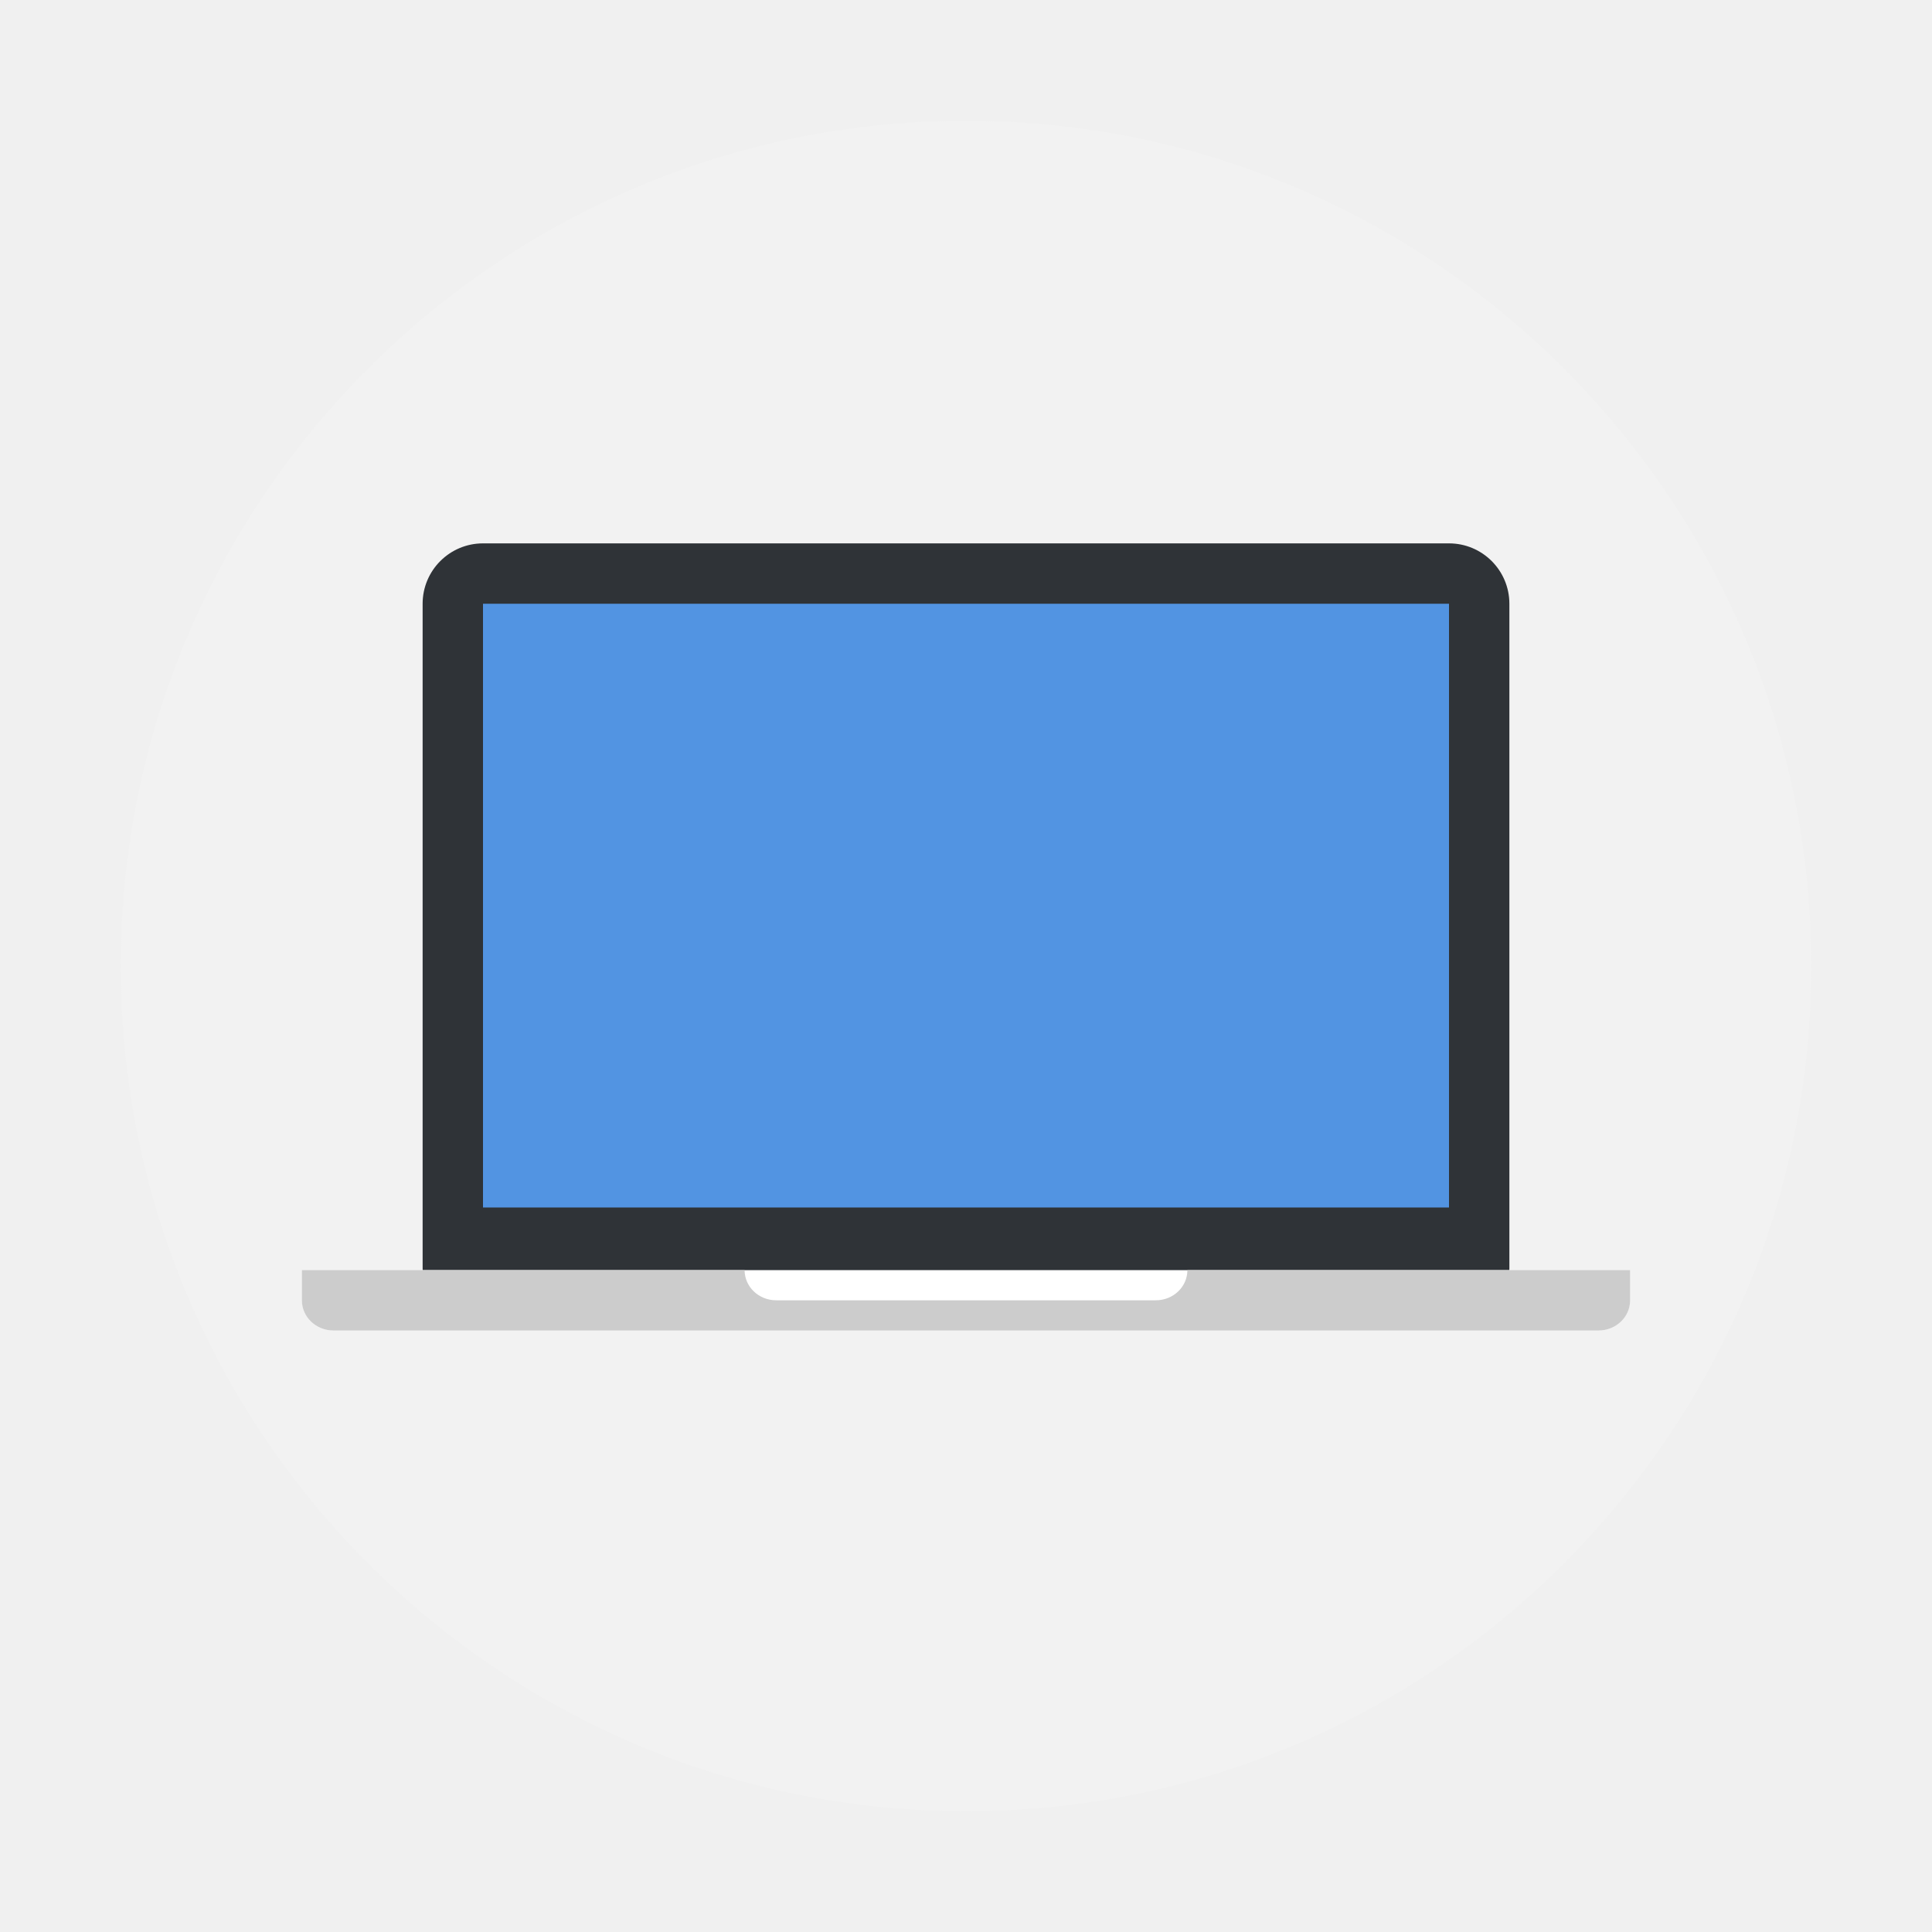
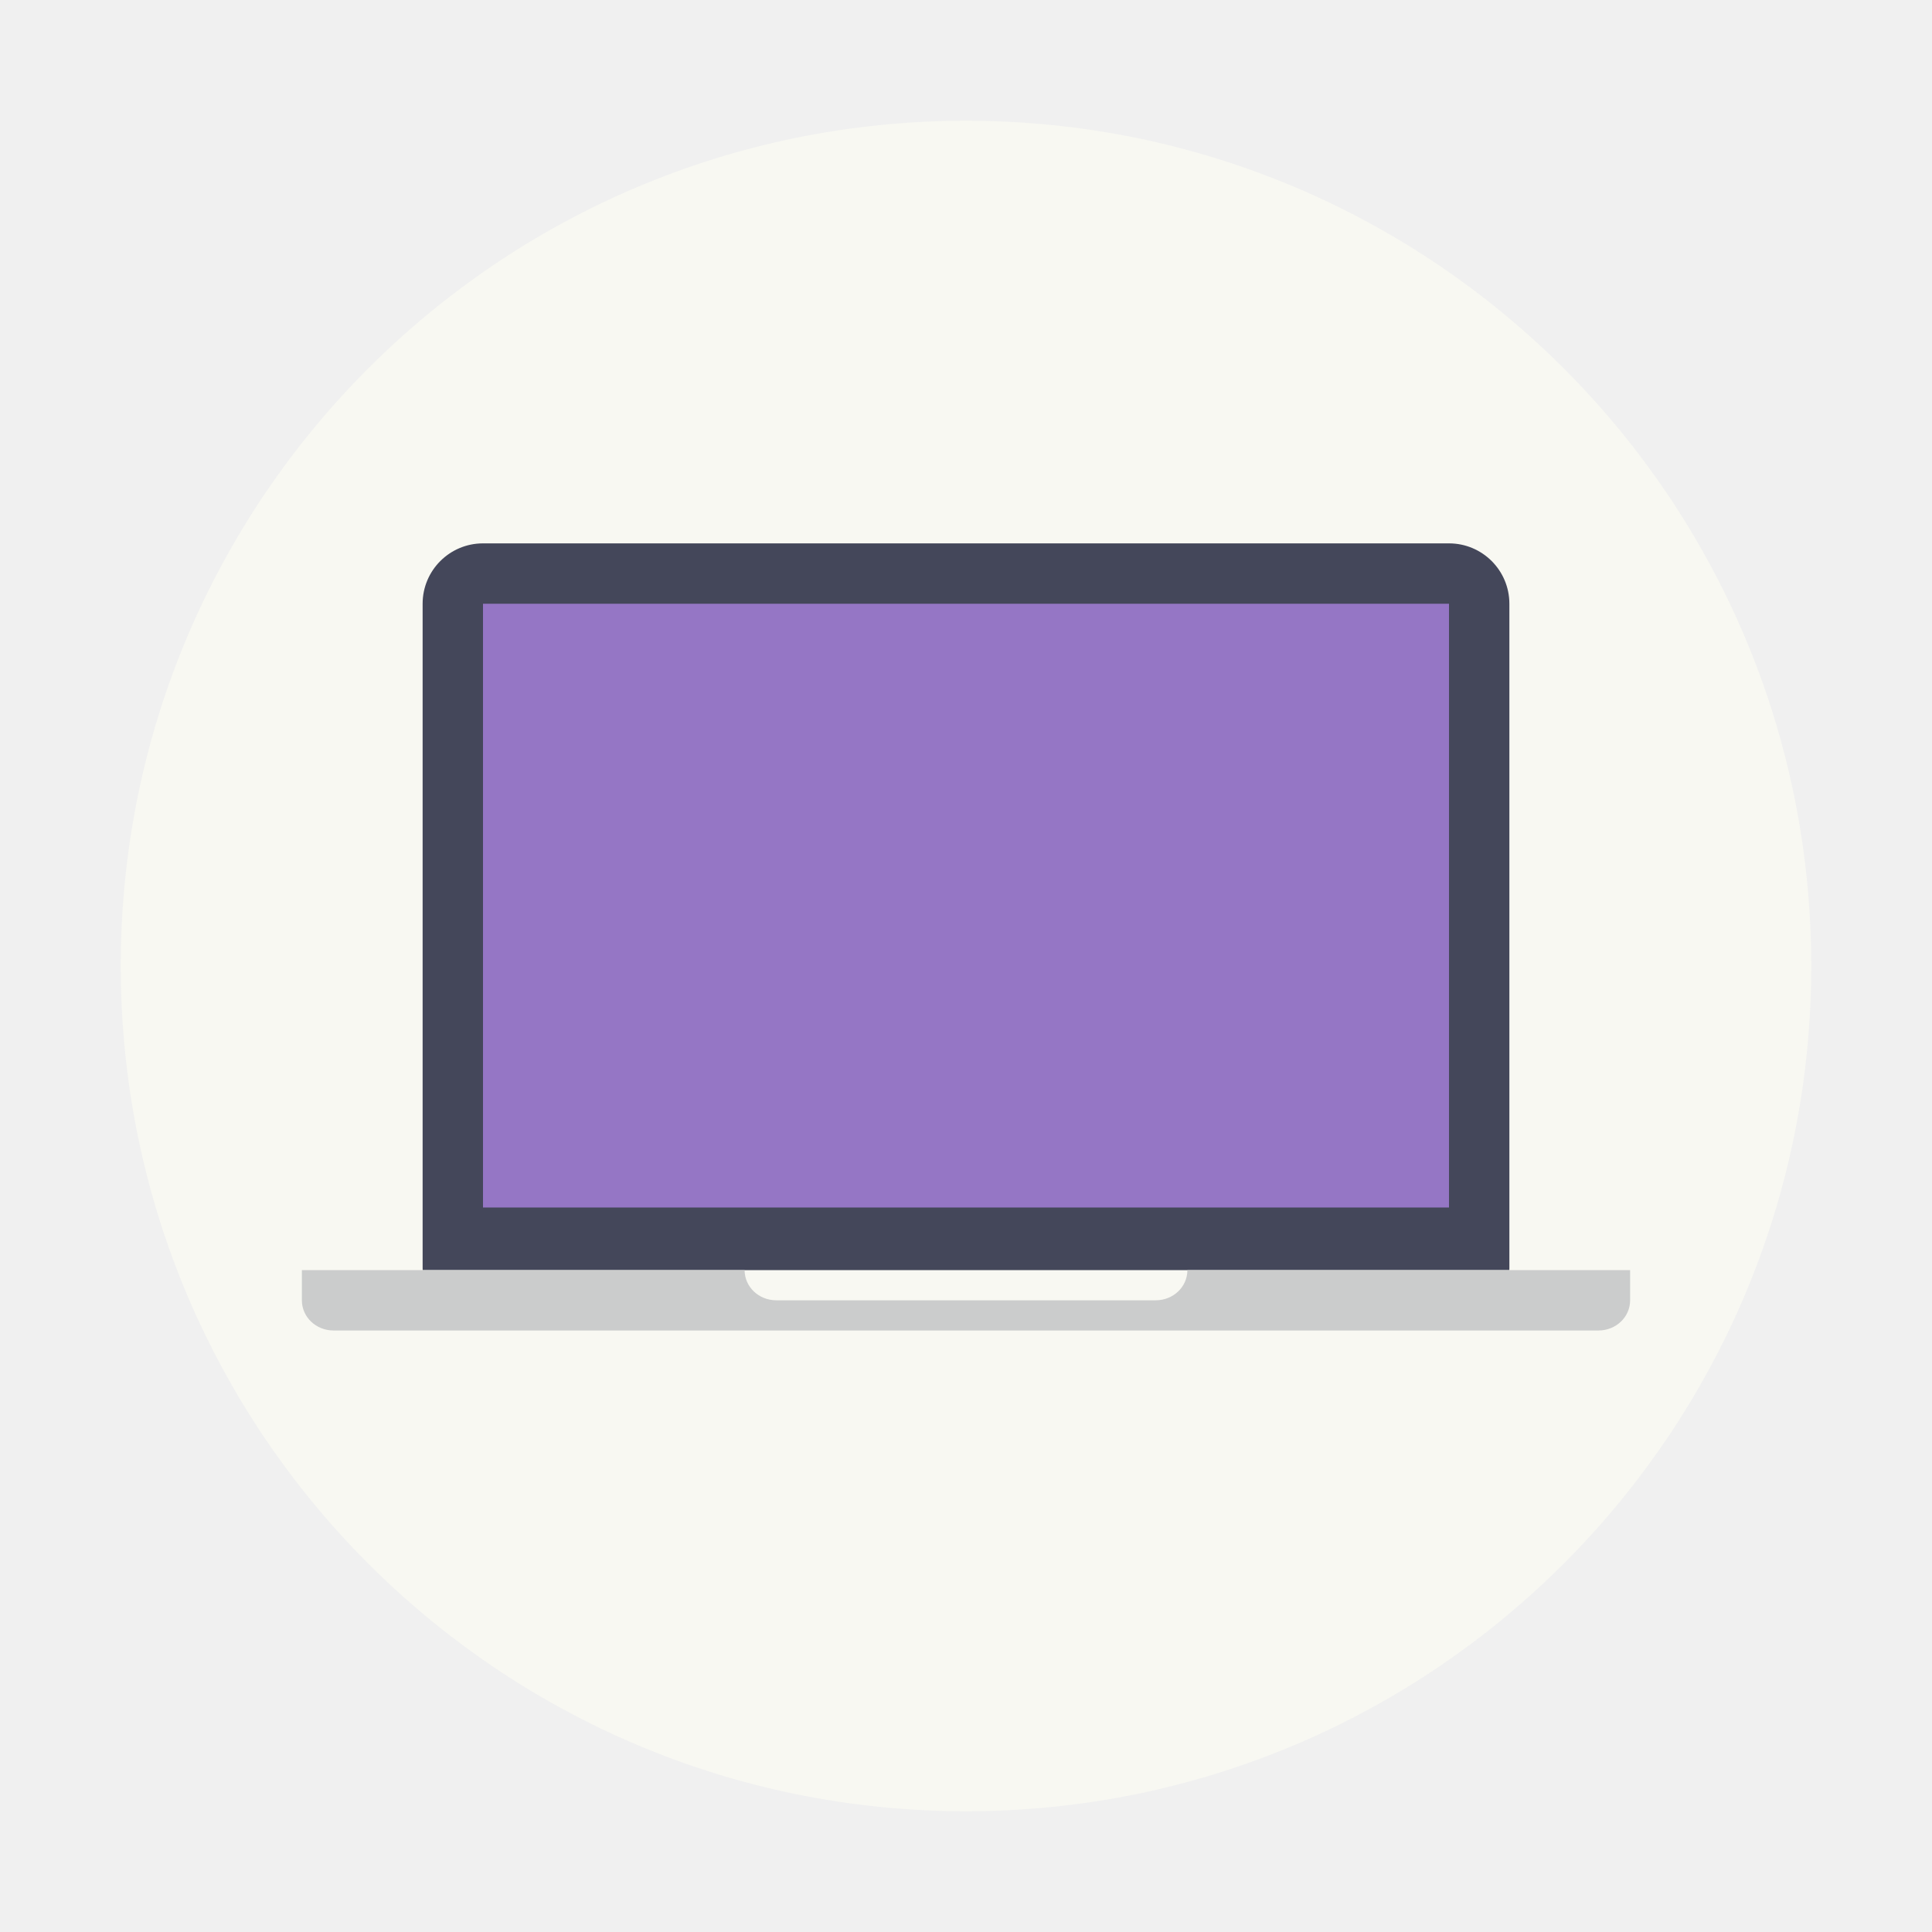
- <svg xmlns="http://www.w3.org/2000/svg" width="32" height="32" version="1">
-   <circle cx="16" cy="16" r="14" fill="#f2f2f2" stroke-width=".519" style="paint-order:stroke fill markers" />
-   <rect x="7" y="9" width="18" height="13" rx="1" ry="1" fill="#2f3337" stroke-width=".312" />
-   <path d="m8 10h16v10h-16z" fill="#5294e2" fill-rule="evenodd" stroke-width=".295" />
-   <path d="m5 21.037v0.5c0 0.277 0.234 0.5 0.524 0.5h20.952c0.29 0 0.524-0.223 0.524-0.5v-0.5h-21.476z" fill="#fff" stroke-width=".512" style="paint-order:stroke fill markers" />
-   <path d="m5 21.037v0.5c0 0.277 0.234 0.5 0.524 0.5h20.952c0.29 0 0.524-0.223 0.524-0.5v-0.5h-7.333c0 0.277-0.234 0.5-0.524 0.5h-6.286c-0.29 0-0.524-0.223-0.524-0.5h-6.809z" fill="#ccc" stroke-width=".512" style="paint-order:stroke fill markers" />
+ <svg xmlns="http://www.w3.org/2000/svg" width="32" height="32" version="1" id="svg247">
+   <defs id="defs251" />
+   <circle cx="16" cy="16" r="14" fill="#f8f8f2" stroke-width=".519" style="paint-order:stroke fill markers" id="circle237" />
+   <rect x="7" y="9" width="18" height="13" rx="1" ry="1" fill="#2f3337" stroke-width=".312" id="rect239" style="fill:#44475a" />
+   <path d="m8 10h16v10h-16z" fill="#6272a4" fill-rule="evenodd" stroke-width=".295" id="path241" style="fill:#9576c5" />
+   <path d="m5 21.037v0.5c0 0.277 0.234 0.5 0.524 0.5h20.952c0.29 0 0.524-0.223 0.524-0.5v-0.5h-21.476z" fill="#f8f8f2" stroke-width=".512" style="paint-order:stroke fill markers" id="path243" />
+   <path d="m5 21.037v0.5c0 0.277 0.234 0.5 0.524 0.5h20.952c0.29 0 0.524-0.223 0.524-0.5v-0.5h-7.333c0 0.277-0.234 0.5-0.524 0.5h-6.286c-0.29 0-0.524-0.223-0.524-0.5h-6.809z" fill="#cbcccc" stroke-width=".512" style="paint-order:stroke fill markers" id="path245" />
</svg>
